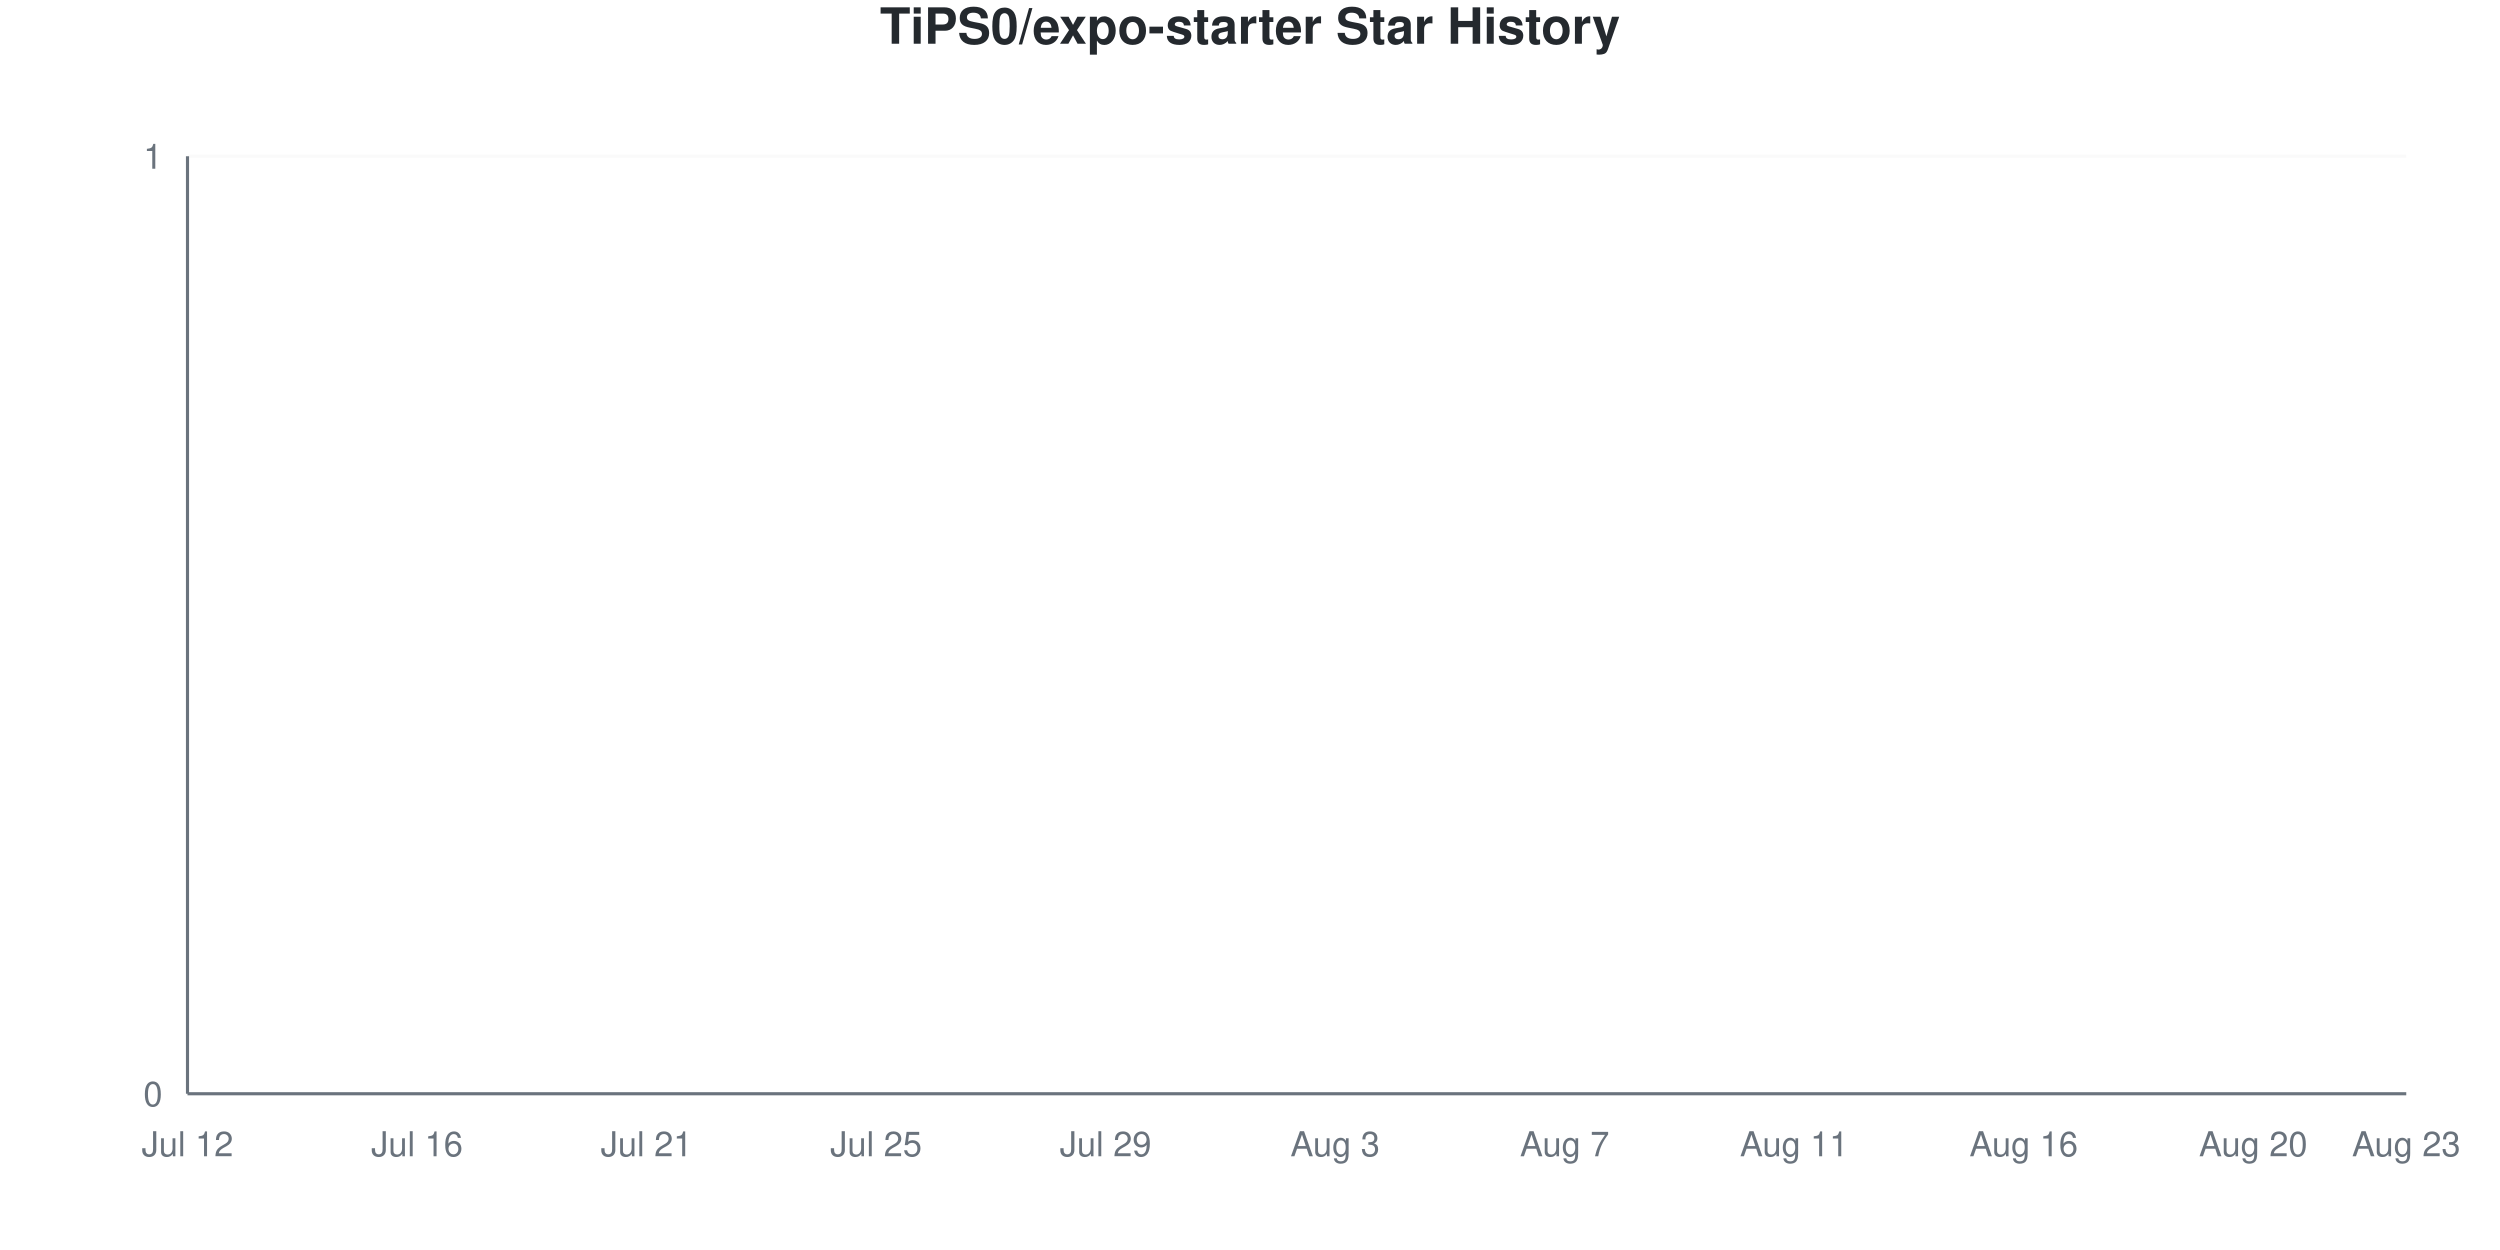
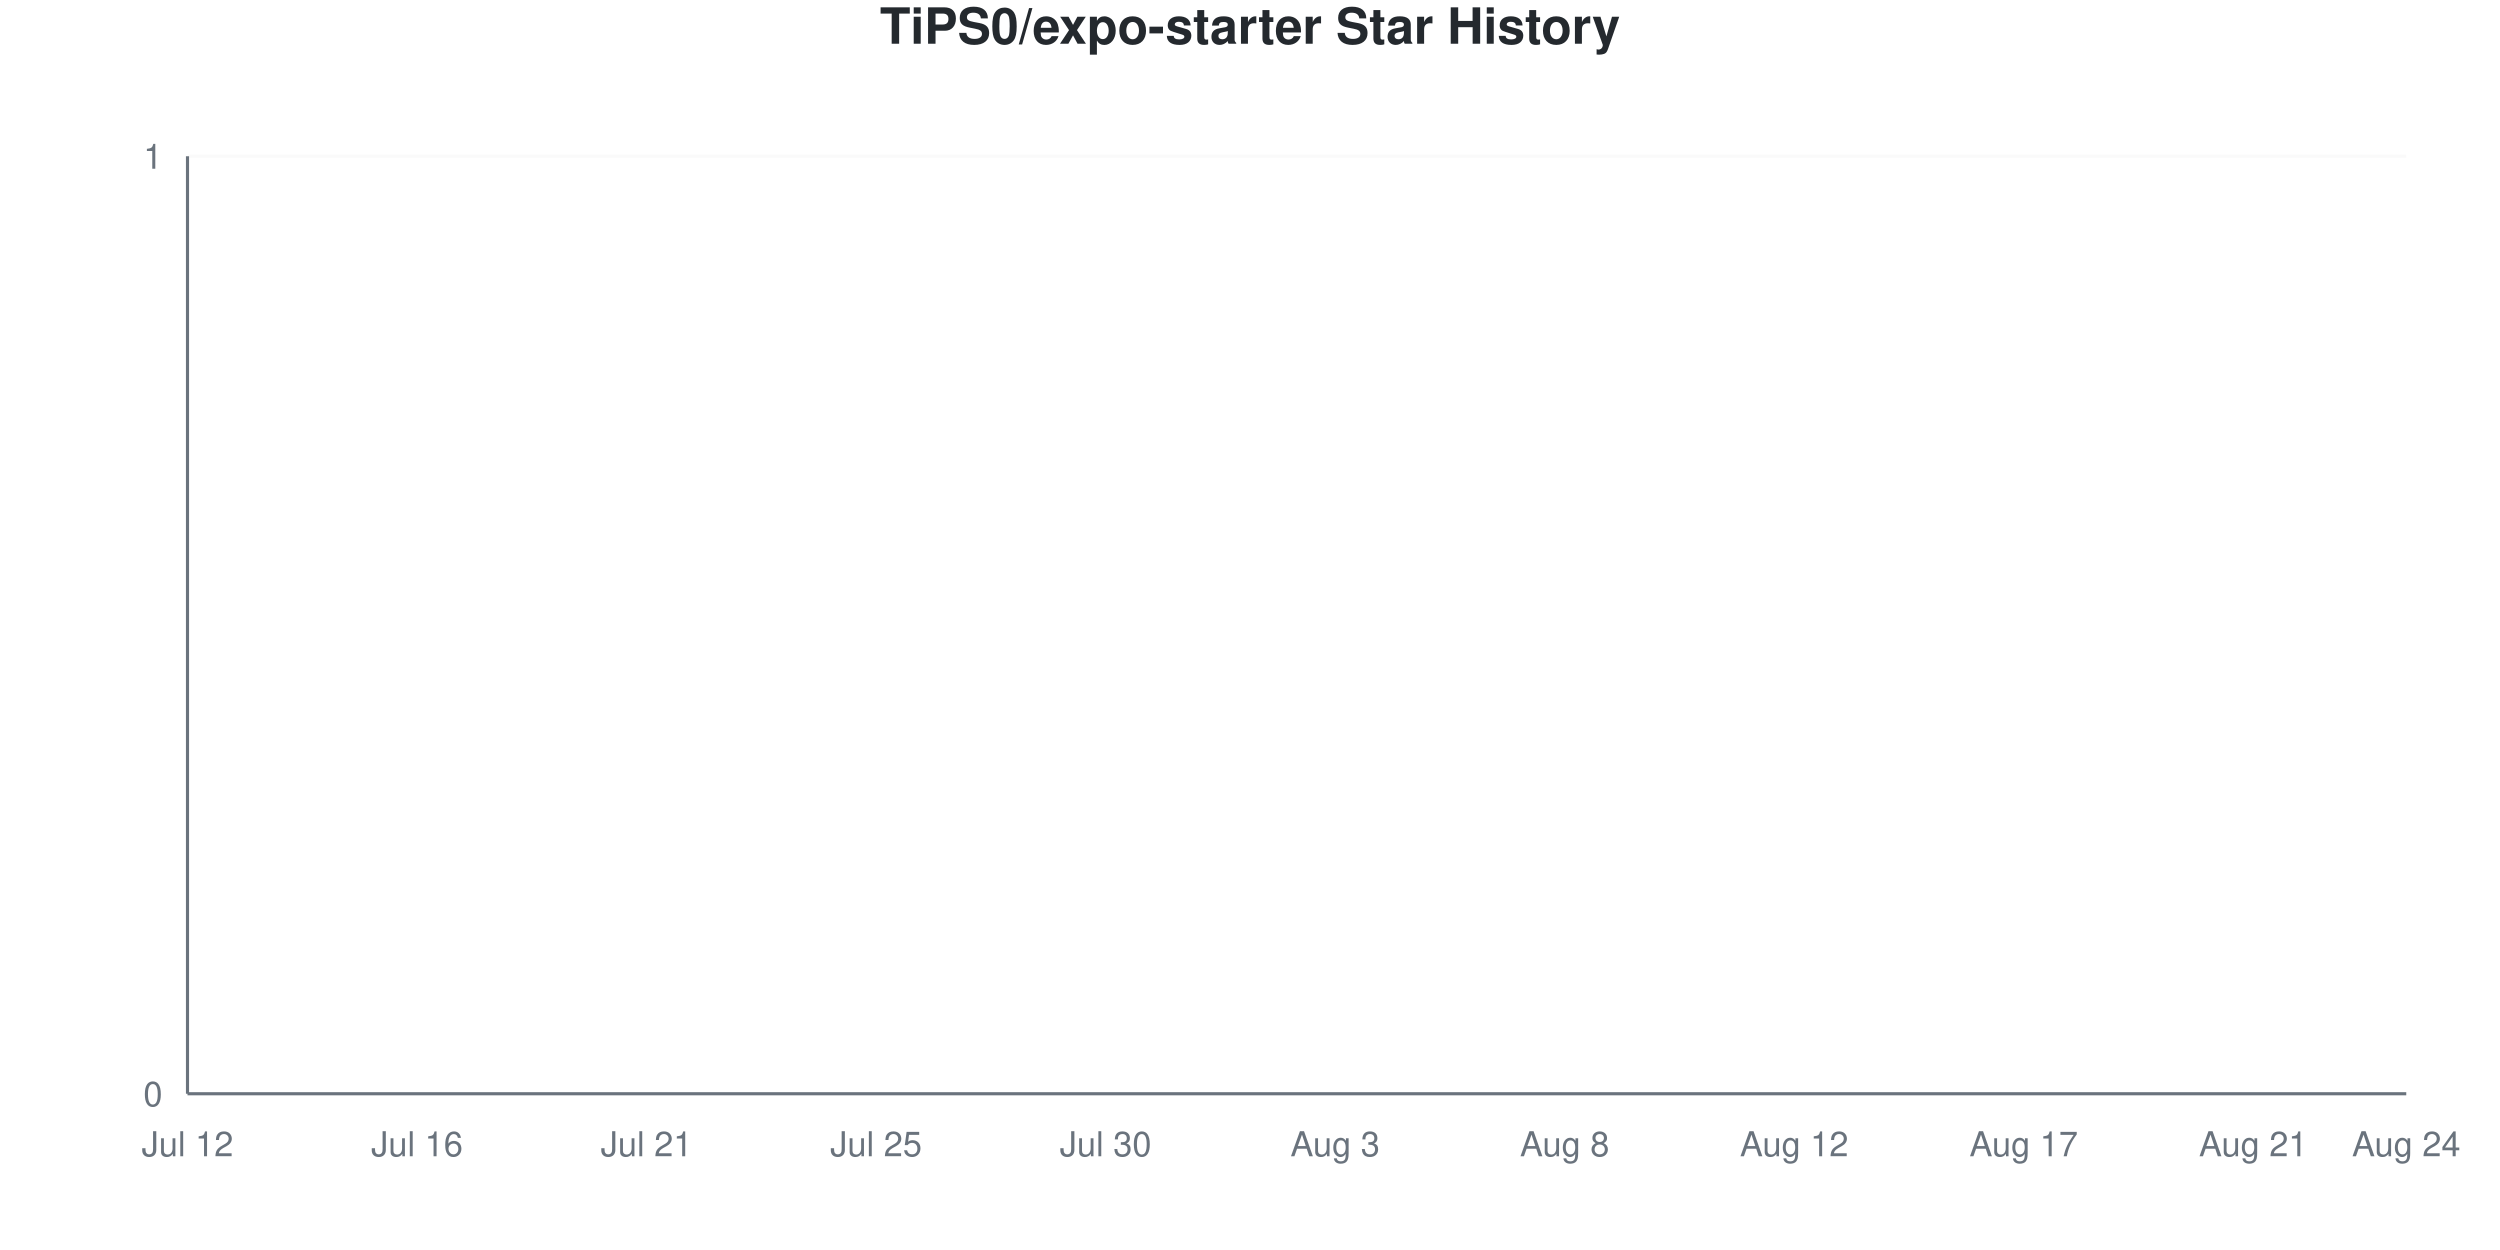
<svg xmlns="http://www.w3.org/2000/svg" viewBox="0 0 800 400" width="800" height="400">
  <style>
    @keyframes drawLine {
      to { stroke-dashoffset: 0; }
    }
    @keyframes fadeInPoint {
      from { opacity: 0; }
      to { opacity: 1; }
    }
    .data-line-0 {
      stroke-dasharray: 1065;
      stroke-dashoffset: 1065;
      animation: drawLine 2s ease-out forwards;
    }
    .data-point {
      opacity: 0;
      animation: fadeInPoint 0.5s ease-out forwards;
    }
    .chart-bg { fill: #fff; }
    .chart-text { fill: #24292e; }
    .chart-muted { fill: #6a737d; }
    .chart-grid { stroke: #eee; }
    .chart-axis { stroke: #6a737d; }
    @media (prefers-color-scheme: dark) {
      .chart-bg { fill: #0d1117; }
      .chart-text { fill: #e6edf3; }
      .chart-muted { fill: #8b949e; }
      .chart-grid { stroke: #21262d; }
      .chart-axis { stroke: #8b949e; }
    }
  </style>
  <rect width="800" height="400" class="chart-bg" />
  <text x="400" y="14" text-anchor="middle" class="chart-text" font-size="16" font-weight="bold" font-family="-apple-system, BlinkMacSystemFont, 'Segoe UI', Helvetica, Arial, sans-serif">TiPS0/expo-starter Star History</text>
  <g class="grid">
    <line x1="60" y1="350" x2="770" y2="350" class="chart-grid" stroke-opacity="0.3" />
    <text x="52" y="354" text-anchor="end" class="chart-muted" font-size="11" font-family="-apple-system, BlinkMacSystemFont, 'Segoe UI', Helvetica, Arial, sans-serif">0</text>
    <line x1="60" y1="50" x2="770" y2="50" class="chart-grid" stroke-opacity="0.3" />
    <text x="52" y="54" text-anchor="end" class="chart-muted" font-size="11" font-family="-apple-system, BlinkMacSystemFont, 'Segoe UI', Helvetica, Arial, sans-serif">1</text>
  </g>
  <g class="milestones">
    
  </g>
  <g class="x-axis">
    <text x="60" y="370" text-anchor="middle" class="chart-muted" font-size="11" font-family="-apple-system, BlinkMacSystemFont, 'Segoe UI', Helvetica, Arial, sans-serif">Jul 12</text>
    <text x="133.448" y="370" text-anchor="middle" class="chart-muted" font-size="11" font-family="-apple-system, BlinkMacSystemFont, 'Segoe UI', Helvetica, Arial, sans-serif">Jul 16</text>
    <text x="206.897" y="370" text-anchor="middle" class="chart-muted" font-size="11" font-family="-apple-system, BlinkMacSystemFont, 'Segoe UI', Helvetica, Arial, sans-serif">Jul 21</text>
    <text x="280.345" y="370" text-anchor="middle" class="chart-muted" font-size="11" font-family="-apple-system, BlinkMacSystemFont, 'Segoe UI', Helvetica, Arial, sans-serif">Jul 25</text>
-     <text x="353.793" y="370" text-anchor="middle" class="chart-muted" font-size="11" font-family="-apple-system, BlinkMacSystemFont, 'Segoe UI', Helvetica, Arial, sans-serif">Jul 29</text>
+     <text x="353.793" y="370" text-anchor="middle" class="chart-muted" font-size="11" font-family="-apple-system, BlinkMacSystemFont, 'Segoe UI', Helvetica, Arial, sans-serif">Jul 30</text>
    <text x="427.241" y="370" text-anchor="middle" class="chart-muted" font-size="11" font-family="-apple-system, BlinkMacSystemFont, 'Segoe UI', Helvetica, Arial, sans-serif">Aug 3</text>
-     <text x="500.69" y="370" text-anchor="middle" class="chart-muted" font-size="11" font-family="-apple-system, BlinkMacSystemFont, 'Segoe UI', Helvetica, Arial, sans-serif">Aug 7</text>
-     <text x="574.138" y="370" text-anchor="middle" class="chart-muted" font-size="11" font-family="-apple-system, BlinkMacSystemFont, 'Segoe UI', Helvetica, Arial, sans-serif">Aug 11</text>
-     <text x="647.586" y="370" text-anchor="middle" class="chart-muted" font-size="11" font-family="-apple-system, BlinkMacSystemFont, 'Segoe UI', Helvetica, Arial, sans-serif">Aug 16</text>
-     <text x="721.034" y="370" text-anchor="middle" class="chart-muted" font-size="11" font-family="-apple-system, BlinkMacSystemFont, 'Segoe UI', Helvetica, Arial, sans-serif">Aug 20</text>
-     <text x="770" y="370" text-anchor="middle" class="chart-muted" font-size="11" font-family="-apple-system, BlinkMacSystemFont, 'Segoe UI', Helvetica, Arial, sans-serif">Aug 23</text>
+     <text x="500.69" y="370" text-anchor="middle" class="chart-muted" font-size="11" font-family="-apple-system, BlinkMacSystemFont, 'Segoe UI', Helvetica, Arial, sans-serif">Aug 8</text>
+     <text x="574.138" y="370" text-anchor="middle" class="chart-muted" font-size="11" font-family="-apple-system, BlinkMacSystemFont, 'Segoe UI', Helvetica, Arial, sans-serif">Aug 12</text>
+     <text x="647.586" y="370" text-anchor="middle" class="chart-muted" font-size="11" font-family="-apple-system, BlinkMacSystemFont, 'Segoe UI', Helvetica, Arial, sans-serif">Aug 17</text>
+     <text x="721.034" y="370" text-anchor="middle" class="chart-muted" font-size="11" font-family="-apple-system, BlinkMacSystemFont, 'Segoe UI', Helvetica, Arial, sans-serif">Aug 21</text>
+     <text x="770" y="370" text-anchor="middle" class="chart-muted" font-size="11" font-family="-apple-system, BlinkMacSystemFont, 'Segoe UI', Helvetica, Arial, sans-serif">Aug 24</text>
  </g>
  <line x1="60" y1="50" x2="60" y2="350" class="chart-axis" stroke-width="1" />
  <line x1="60" y1="350" x2="770" y2="350" class="chart-axis" stroke-width="1" />
  <path d="M60,350 L60,350 C68.161,350 76.322,350 84.483,350 C92.644,350 100.805,350 108.966,350 C117.126,350 125.287,350 133.448,350 C141.609,350 149.77,350 157.931,350 C166.092,350 174.253,350 182.414,350 C190.575,350 198.736,350 206.897,350 C215.057,350 223.218,350 231.379,350 C239.54,350 247.701,350 255.862,350 C264.023,350 272.184,350 280.345,350 C288.506,350 296.667,350 304.828,350 C312.989,350 321.149,350 329.31,350 C337.471,350 345.632,350 353.793,350 C361.954,350 370.115,350 378.276,350 C386.437,350 394.598,350 402.759,350 C410.92,350 419.08,350 427.241,350 C435.402,350 443.563,350 451.724,350 C459.885,350 468.046,350 476.207,350 C484.368,350 492.529,350 500.69,350 C508.851,350 517.011,350 525.172,350 C533.333,350 541.494,350 549.655,350 C557.816,350 565.977,350 574.138,350 C582.299,350 590.46,350 598.621,350 C606.782,350 614.943,350 623.103,350 C631.264,350 639.425,350 647.586,350 C655.747,350 663.908,350 672.069,350 C680.23,350 688.391,350 696.552,350 C704.713,350 712.874,350 721.034,350 C729.195,350 737.356,350 745.517,350 C753.678,350 761.839,350 770,350 L770,350 L60,350 Z" fill="#dfb317" fill-opacity="0.1" />
  <path d="M60,350 L60,350 C68.161,350 76.322,350 84.483,350 C92.644,350 100.805,350 108.966,350 C117.126,350 125.287,350 133.448,350 C141.609,350 149.77,350 157.931,350 C166.092,350 174.253,350 182.414,350 C190.575,350 198.736,350 206.897,350 C215.057,350 223.218,350 231.379,350 C239.54,350 247.701,350 255.862,350 C264.023,350 272.184,350 280.345,350 C288.506,350 296.667,350 304.828,350 C312.989,350 321.149,350 329.31,350 C337.471,350 345.632,350 353.793,350 C361.954,350 370.115,350 378.276,350 C386.437,350 394.598,350 402.759,350 C410.92,350 419.08,350 427.241,350 C435.402,350 443.563,350 451.724,350 C459.885,350 468.046,350 476.207,350 C484.368,350 492.529,350 500.69,350 C508.851,350 517.011,350 525.172,350 C533.333,350 541.494,350 549.655,350 C557.816,350 565.977,350 574.138,350 C582.299,350 590.46,350 598.621,350 C606.782,350 614.943,350 623.103,350 C631.264,350 639.425,350 647.586,350 C655.747,350 663.908,350 672.069,350 C680.23,350 688.391,350 696.552,350 C704.713,350 712.874,350 721.034,350 C729.195,350 737.356,350 745.517,350 C753.678,350 761.839,350 770,350" fill="none" stroke="#dfb317" stroke-width="2.5" class="data-line-0" />
  <g class="points">
    <circle cx="60" cy="350" r="4" fill="#dfb317" class="data-point" style="animation-delay: 1.50s" />
    <circle cx="84.483" cy="350" r="4" fill="#dfb317" class="data-point" style="animation-delay: 1.55s" />
    <circle cx="108.966" cy="350" r="4" fill="#dfb317" class="data-point" style="animation-delay: 1.60s" />
    <circle cx="133.448" cy="350" r="4" fill="#dfb317" class="data-point" style="animation-delay: 1.65s" />
    <circle cx="157.931" cy="350" r="4" fill="#dfb317" class="data-point" style="animation-delay: 1.70s" />
    <circle cx="182.414" cy="350" r="4" fill="#dfb317" class="data-point" style="animation-delay: 1.75s" />
    <circle cx="206.897" cy="350" r="4" fill="#dfb317" class="data-point" style="animation-delay: 1.80s" />
    <circle cx="231.379" cy="350" r="4" fill="#dfb317" class="data-point" style="animation-delay: 1.85s" />
    <circle cx="255.862" cy="350" r="4" fill="#dfb317" class="data-point" style="animation-delay: 1.90s" />
    <circle cx="280.345" cy="350" r="4" fill="#dfb317" class="data-point" style="animation-delay: 1.95s" />
    <circle cx="304.828" cy="350" r="4" fill="#dfb317" class="data-point" style="animation-delay: 2.00s" />
    <circle cx="329.31" cy="350" r="4" fill="#dfb317" class="data-point" style="animation-delay: 2.05s" />
    <circle cx="353.793" cy="350" r="4" fill="#dfb317" class="data-point" style="animation-delay: 2.10s" />
    <circle cx="378.276" cy="350" r="4" fill="#dfb317" class="data-point" style="animation-delay: 2.15s" />
    <circle cx="402.759" cy="350" r="4" fill="#dfb317" class="data-point" style="animation-delay: 2.20s" />
    <circle cx="427.241" cy="350" r="4" fill="#dfb317" class="data-point" style="animation-delay: 2.25s" />
    <circle cx="451.724" cy="350" r="4" fill="#dfb317" class="data-point" style="animation-delay: 2.30s" />
    <circle cx="476.207" cy="350" r="4" fill="#dfb317" class="data-point" style="animation-delay: 2.35s" />
    <circle cx="500.69" cy="350" r="4" fill="#dfb317" class="data-point" style="animation-delay: 2.40s" />
    <circle cx="525.172" cy="350" r="4" fill="#dfb317" class="data-point" style="animation-delay: 2.45s" />
    <circle cx="549.655" cy="350" r="4" fill="#dfb317" class="data-point" style="animation-delay: 2.50s" />
    <circle cx="574.138" cy="350" r="4" fill="#dfb317" class="data-point" style="animation-delay: 2.55s" />
    <circle cx="598.621" cy="350" r="4" fill="#dfb317" class="data-point" style="animation-delay: 2.60s" />
    <circle cx="623.103" cy="350" r="4" fill="#dfb317" class="data-point" style="animation-delay: 2.65s" />
    <circle cx="647.586" cy="350" r="4" fill="#dfb317" class="data-point" style="animation-delay: 2.70s" />
    <circle cx="672.069" cy="350" r="4" fill="#dfb317" class="data-point" style="animation-delay: 2.75s" />
    <circle cx="696.552" cy="350" r="4" fill="#dfb317" class="data-point" style="animation-delay: 2.80s" />
    <circle cx="721.034" cy="350" r="4" fill="#dfb317" class="data-point" style="animation-delay: 2.85s" />
    <circle cx="745.517" cy="350" r="4" fill="#dfb317" class="data-point" style="animation-delay: 2.90s" />
    <circle cx="770" cy="350" r="4" fill="#dfb317" class="data-point" style="animation-delay: 2.95s" />
  </g>
</svg>
